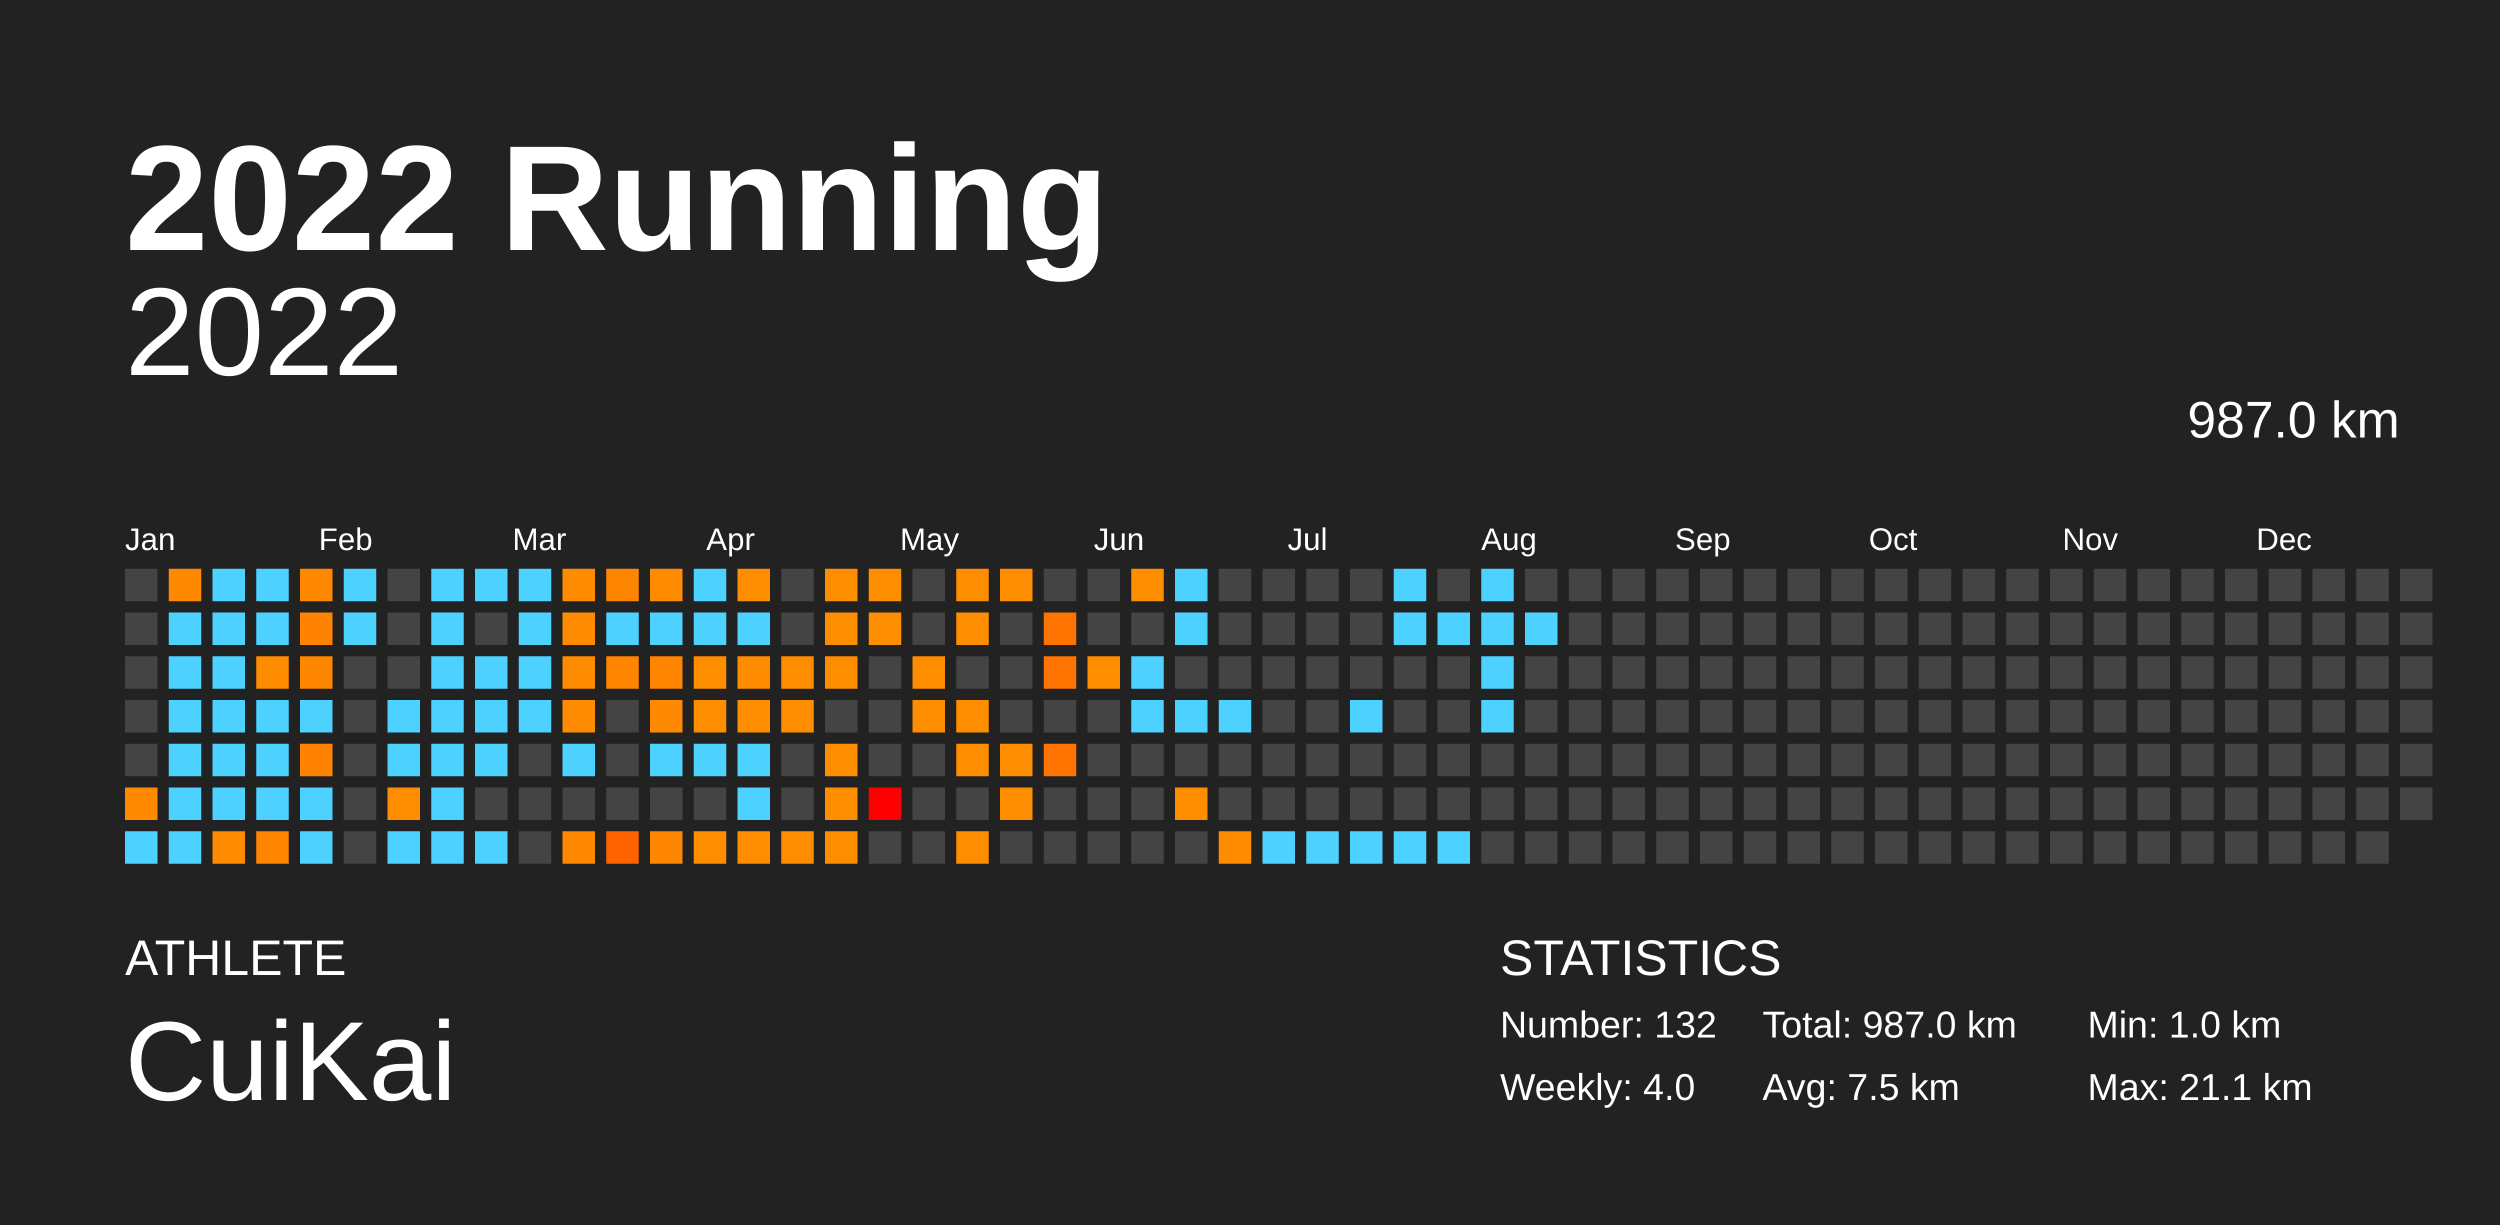
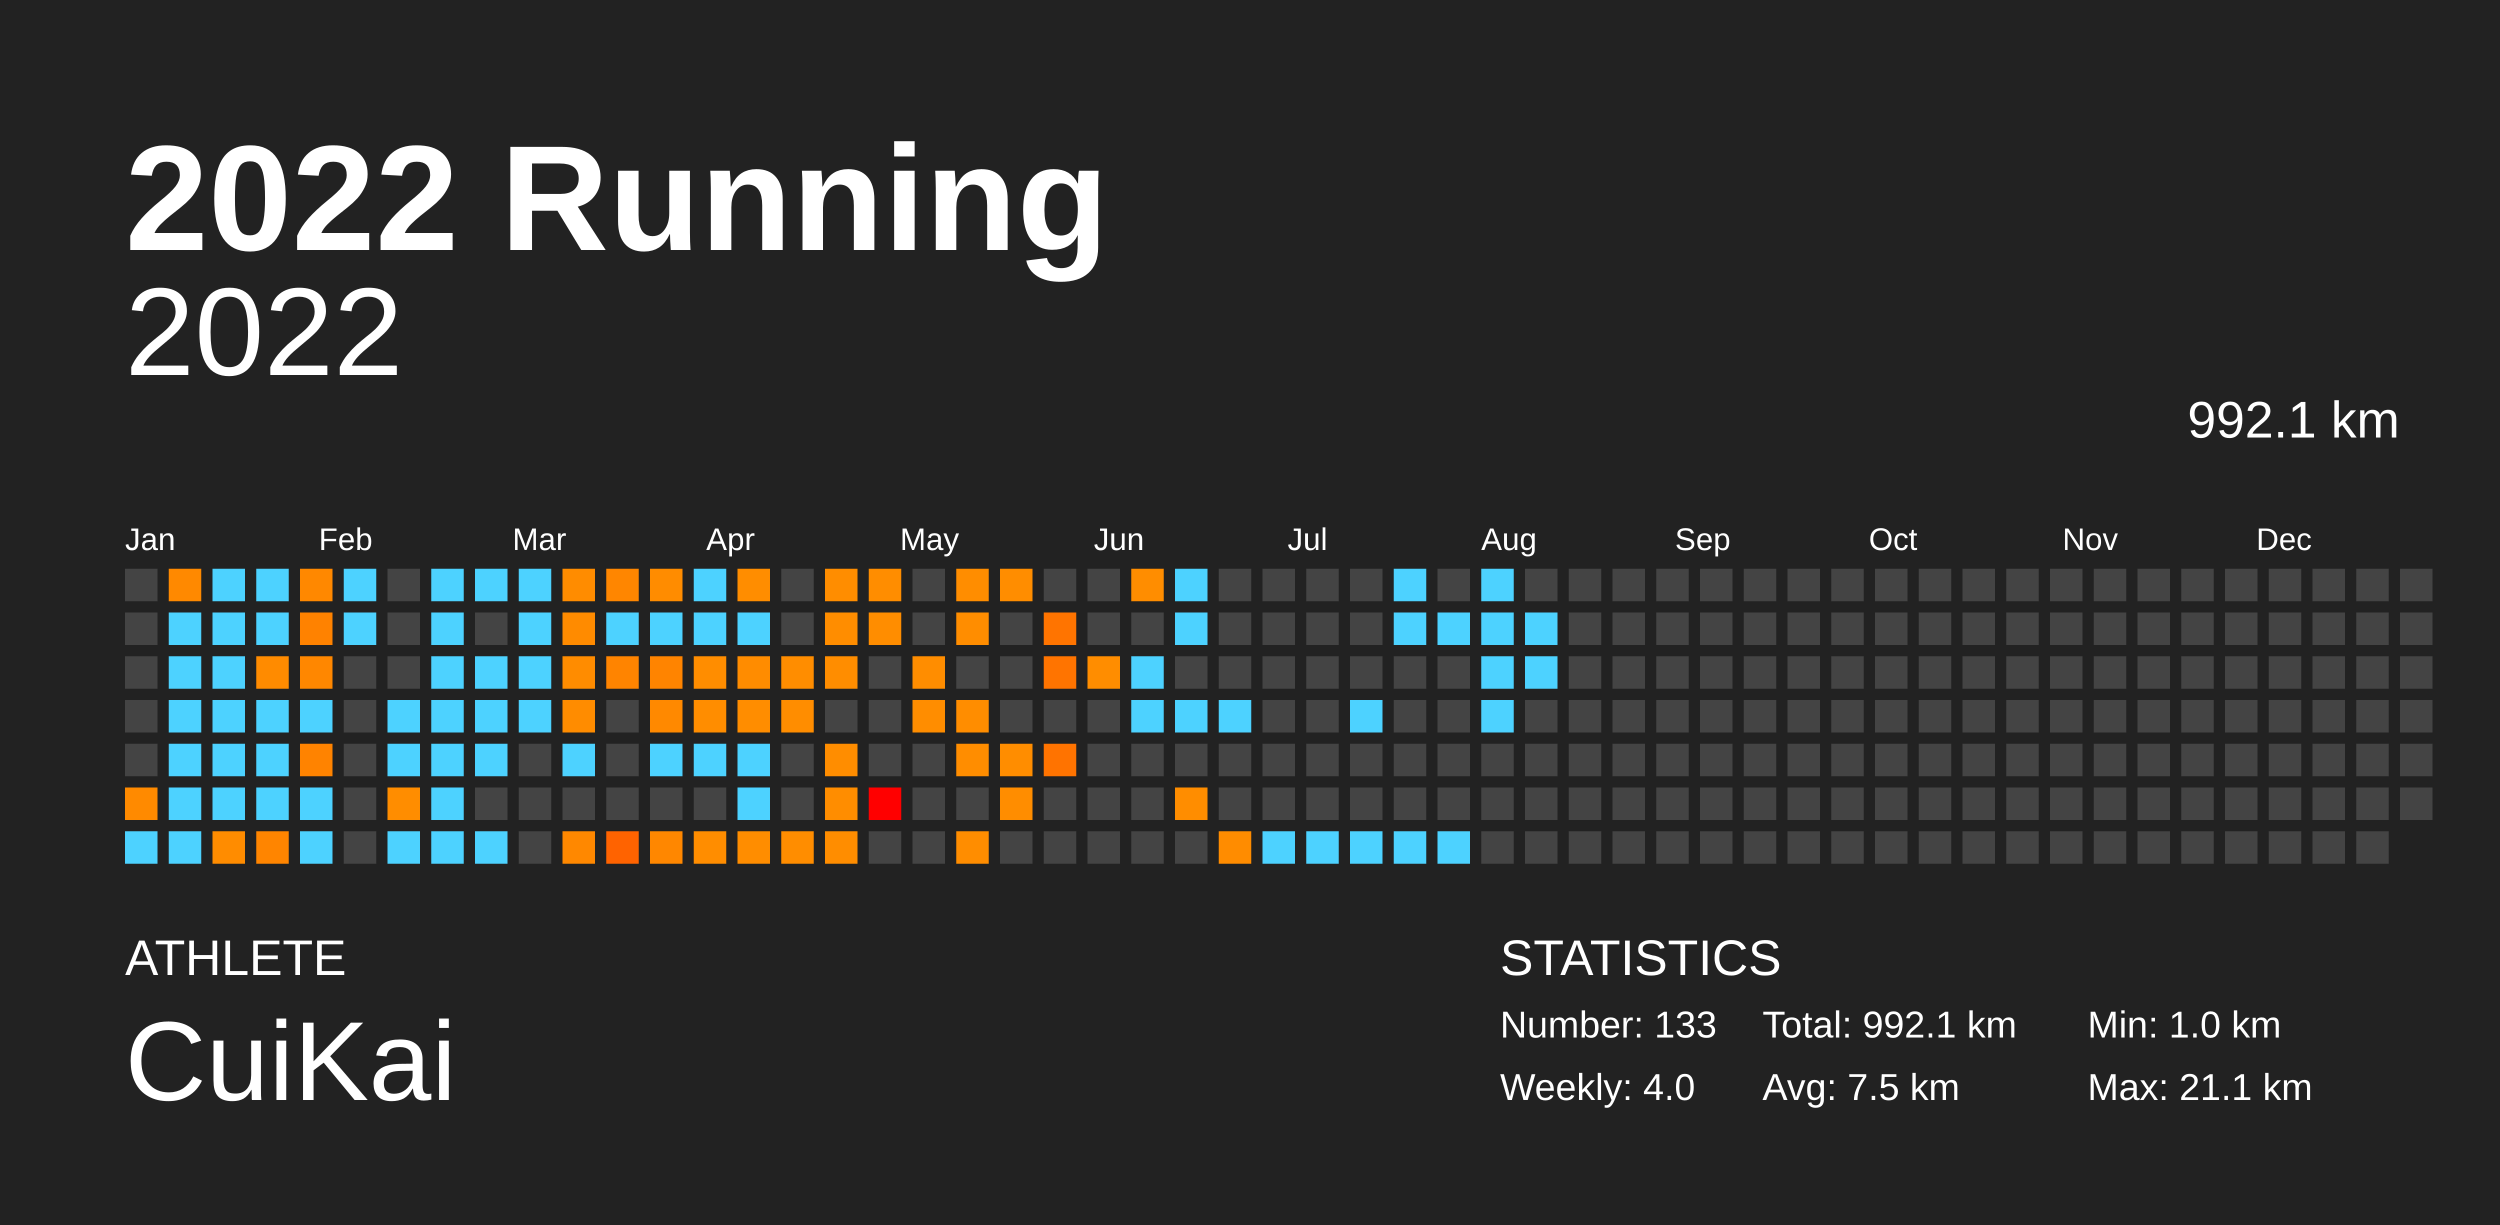
<svg xmlns="http://www.w3.org/2000/svg" baseProfile="full" height="98mm" version="1.1" viewBox="0,0,200,98" width="200mm">
  <defs />
  <rect fill="#222222" height="98" width="200" x="0" y="0" />
  <text fill="#FFFFFF" style="font-size:12px; font-family:Arial; font-weight:bold;" x="10" y="20">2022 Running</text>
  <text fill="#FFFFFF" style="font-size:4px; font-family:Arial" x="10" y="78">ATHLETE</text>
  <text fill="#FFFFFF" style="font-size:9px; font-family:Arial" x="10" y="88">CuiKai</text>
  <text fill="#FFFFFF" style="font-size:4px; font-family:Arial" x="120" y="78">STATISTICS</text>
-   <text fill="#FFFFFF" style="font-size:3px; font-family:Arial" x="120" y="83">Number: 132</text>
+   <text fill="#FFFFFF" style="font-size:3px; font-family:Arial" x="120" y="83">Number: 133</text>
  <text fill="#FFFFFF" style="font-size:3px; font-family:Arial" x="120" y="88">Weekly: 4.0</text>
-   <text fill="#FFFFFF" style="font-size:3px; font-family:Arial" x="141" y="83">Total: 987.0 km</text>
+   <text fill="#FFFFFF" style="font-size:3px; font-family:Arial" x="141" y="83">Total: 992.1 km</text>
  <text fill="#FFFFFF" style="font-size:3px; font-family:Arial" x="141" y="88">Avg: 7.5 km</text>
  <text fill="#FFFFFF" style="font-size:3px; font-family:Arial" x="167" y="83">Min: 1.0 km</text>
  <text fill="#FFFFFF" style="font-size:3px; font-family:Arial" x="167" y="88">Max: 21.1 km</text>
  <text alignment-baseline="hanging" fill="#FFFFFF" style="font-size:10.0px; font-family:Arial;" x="10" y="30">2022</text>
-   <text alignment-baseline="hanging" fill="#FFFFFF" style="font-size:4.125px; font-family:Arial;" x="175" y="35">987.0 km</text>
+   <text alignment-baseline="hanging" fill="#FFFFFF" style="font-size:4.125px; font-family:Arial;" x="175" y="35">992.1 km</text>
  <text fill="#FFFFFF" style="font-size:2.5px; font-family:Arial" x="10.0" y="44">Jan</text>
  <text fill="#FFFFFF" style="font-size:2.5px; font-family:Arial" x="25.5" y="44">Feb</text>
  <text fill="#FFFFFF" style="font-size:2.5px; font-family:Arial" x="41.0" y="44">Mar</text>
  <text fill="#FFFFFF" style="font-size:2.5px; font-family:Arial" x="56.5" y="44">Apr</text>
  <text fill="#FFFFFF" style="font-size:2.5px; font-family:Arial" x="72.0" y="44">May</text>
  <text fill="#FFFFFF" style="font-size:2.5px; font-family:Arial" x="87.5" y="44">Jun</text>
  <text fill="#FFFFFF" style="font-size:2.5px; font-family:Arial" x="103.0" y="44">Jul</text>
  <text fill="#FFFFFF" style="font-size:2.5px; font-family:Arial" x="118.5" y="44">Aug</text>
  <text fill="#FFFFFF" style="font-size:2.5px; font-family:Arial" x="134.0" y="44">Sep</text>
  <text fill="#FFFFFF" style="font-size:2.5px; font-family:Arial" x="149.5" y="44">Oct</text>
  <text fill="#FFFFFF" style="font-size:2.5px; font-family:Arial" x="165.0" y="44">Nov</text>
  <text fill="#FFFFFF" style="font-size:2.5px; font-family:Arial" x="180.5" y="44">Dec</text>
  <rect fill="#444444" height="2.6" width="2.6" x="10.0" y="45.5" />
  <rect fill="#444444" height="2.6" width="2.6" x="10.0" y="49.0" />
  <rect fill="#444444" height="2.6" width="2.6" x="10.0" y="52.5" />
  <rect fill="#444444" height="2.6" width="2.6" x="10.0" y="56.0" />
  <rect fill="#444444" height="2.6" width="2.6" x="10.0" y="59.5" />
  <rect fill="#ff8a00" height="2.6" width="2.6" x="10.0" y="63.0" />
  <rect fill="#4dd2ff" height="2.6" width="2.6" x="10.0" y="66.5" />
  <rect fill="#ff8900" height="2.6" width="2.6" x="13.5" y="45.5" />
  <rect fill="#4dd2ff" height="2.6" width="2.6" x="13.5" y="49.0" />
  <rect fill="#4dd2ff" height="2.6" width="2.6" x="13.5" y="52.5" />
  <rect fill="#4dd2ff" height="2.6" width="2.6" x="13.5" y="56.0" />
  <rect fill="#4dd2ff" height="2.6" width="2.6" x="13.5" y="59.5" />
  <rect fill="#4dd2ff" height="2.6" width="2.6" x="13.5" y="63.0" />
  <rect fill="#4dd2ff" height="2.6" width="2.6" x="13.5" y="66.5" />
  <rect fill="#4dd2ff" height="2.6" width="2.6" x="17.0" y="45.5" />
  <rect fill="#4dd2ff" height="2.6" width="2.6" x="17.0" y="49.0" />
  <rect fill="#4dd2ff" height="2.6" width="2.6" x="17.0" y="52.5" />
  <rect fill="#4dd2ff" height="2.6" width="2.6" x="17.0" y="56.0" />
  <rect fill="#4dd2ff" height="2.6" width="2.6" x="17.0" y="59.5" />
  <rect fill="#4dd2ff" height="2.6" width="2.6" x="17.0" y="63.0" />
  <rect fill="#ff8c00" height="2.6" width="2.6" x="17.0" y="66.5" />
  <rect fill="#4dd2ff" height="2.6" width="2.6" x="20.5" y="45.5" />
  <rect fill="#4dd2ff" height="2.6" width="2.6" x="20.5" y="49.0" />
  <rect fill="#ff8b00" height="2.6" width="2.6" x="20.5" y="52.5" />
  <rect fill="#4dd2ff" height="2.6" width="2.6" x="20.5" y="56.0" />
  <rect fill="#4dd2ff" height="2.6" width="2.6" x="20.5" y="59.5" />
  <rect fill="#4dd2ff" height="2.6" width="2.6" x="20.5" y="63.0" />
  <rect fill="#ff8500" height="2.6" width="2.6" x="20.5" y="66.5" />
  <rect fill="#ff8800" height="2.6" width="2.6" x="24.0" y="45.5" />
  <rect fill="#ff8200" height="2.6" width="2.6" x="24.0" y="49.0" />
  <rect fill="#ff8700" height="2.6" width="2.6" x="24.0" y="52.5" />
  <rect fill="#4dd2ff" height="2.6" width="2.6" x="24.0" y="56.0" />
  <rect fill="#ff8300" height="2.6" width="2.6" x="24.0" y="59.5" />
  <rect fill="#4dd2ff" height="2.6" width="2.6" x="24.0" y="63.0" />
  <rect fill="#4dd2ff" height="2.6" width="2.6" x="24.0" y="66.5" />
  <rect fill="#4dd2ff" height="2.6" width="2.6" x="27.5" y="45.5" />
  <rect fill="#4dd2ff" height="2.6" width="2.6" x="27.5" y="49.0" />
  <rect fill="#444444" height="2.6" width="2.6" x="27.5" y="52.5" />
  <rect fill="#444444" height="2.6" width="2.6" x="27.5" y="56.0" />
  <rect fill="#444444" height="2.6" width="2.6" x="27.5" y="59.5" />
  <rect fill="#444444" height="2.6" width="2.6" x="27.5" y="63.0" />
  <rect fill="#444444" height="2.6" width="2.6" x="27.5" y="66.5" />
  <rect fill="#444444" height="2.6" width="2.6" x="31.0" y="45.5" />
  <rect fill="#444444" height="2.6" width="2.6" x="31.0" y="49.0" />
  <rect fill="#444444" height="2.6" width="2.6" x="31.0" y="52.5" />
  <rect fill="#4dd2ff" height="2.6" width="2.6" x="31.0" y="56.0" />
  <rect fill="#4dd2ff" height="2.6" width="2.6" x="31.0" y="59.5" />
  <rect fill="#ff8d00" height="2.6" width="2.6" x="31.0" y="63.0" />
  <rect fill="#4dd2ff" height="2.6" width="2.6" x="31.0" y="66.5" />
  <rect fill="#4dd2ff" height="2.6" width="2.6" x="34.5" y="45.5" />
  <rect fill="#4dd2ff" height="2.6" width="2.6" x="34.5" y="49.0" />
  <rect fill="#4dd2ff" height="2.6" width="2.6" x="34.5" y="52.5" />
  <rect fill="#4dd2ff" height="2.6" width="2.6" x="34.5" y="56.0" />
  <rect fill="#4dd2ff" height="2.6" width="2.6" x="34.5" y="59.5" />
  <rect fill="#4dd2ff" height="2.6" width="2.6" x="34.5" y="63.0" />
  <rect fill="#4dd2ff" height="2.6" width="2.6" x="34.5" y="66.5" />
  <rect fill="#4dd2ff" height="2.6" width="2.6" x="38.0" y="45.5" />
  <rect fill="#444444" height="2.6" width="2.6" x="38.0" y="49.0" />
  <rect fill="#4dd2ff" height="2.6" width="2.6" x="38.0" y="52.5" />
  <rect fill="#4dd2ff" height="2.6" width="2.6" x="38.0" y="56.0" />
  <rect fill="#4dd2ff" height="2.6" width="2.6" x="38.0" y="59.5" />
  <rect fill="#444444" height="2.6" width="2.6" x="38.0" y="63.0" />
  <rect fill="#4dd2ff" height="2.6" width="2.6" x="38.0" y="66.5" />
  <rect fill="#4dd2ff" height="2.6" width="2.6" x="41.5" y="45.5" />
  <rect fill="#4dd2ff" height="2.6" width="2.6" x="41.5" y="49.0" />
  <rect fill="#4dd2ff" height="2.6" width="2.6" x="41.5" y="52.5" />
  <rect fill="#4dd2ff" height="2.6" width="2.6" x="41.5" y="56.0" />
  <rect fill="#444444" height="2.6" width="2.6" x="41.5" y="59.5" />
  <rect fill="#444444" height="2.6" width="2.6" x="41.5" y="63.0" />
  <rect fill="#444444" height="2.6" width="2.6" x="41.5" y="66.5" />
  <rect fill="#ff8c00" height="2.6" width="2.6" x="45.0" y="45.5" />
  <rect fill="#ff8b00" height="2.6" width="2.6" x="45.0" y="49.0" />
  <rect fill="#ff8c00" height="2.6" width="2.6" x="45.0" y="52.5" />
  <rect fill="#ff8c00" height="2.6" width="2.6" x="45.0" y="56.0" />
  <rect fill="#4dd2ff" height="2.6" width="2.6" x="45.0" y="59.5" />
  <rect fill="#444444" height="2.6" width="2.6" x="45.0" y="63.0" />
  <rect fill="#ff8800" height="2.6" width="2.6" x="45.0" y="66.5" />
  <rect fill="#ff8600" height="2.6" width="2.6" x="48.5" y="45.5" />
  <rect fill="#4dd2ff" height="2.6" width="2.6" x="48.5" y="49.0" />
  <rect fill="#ff8400" height="2.6" width="2.6" x="48.5" y="52.5" />
  <rect fill="#444444" height="2.6" width="2.6" x="48.5" y="56.0" />
  <rect fill="#444444" height="2.6" width="2.6" x="48.5" y="59.5" />
  <rect fill="#444444" height="2.6" width="2.6" x="48.5" y="63.0" />
  <rect fill="#ff6300" height="2.6" width="2.6" x="48.5" y="66.5" />
  <rect fill="#ff8c00" height="2.6" width="2.6" x="52.0" y="45.5" />
  <rect fill="#4dd2ff" height="2.6" width="2.6" x="52.0" y="49.0" />
  <rect fill="#ff8400" height="2.6" width="2.6" x="52.0" y="52.5" />
  <rect fill="#ff8900" height="2.6" width="2.6" x="52.0" y="56.0" />
  <rect fill="#4dd2ff" height="2.6" width="2.6" x="52.0" y="59.5" />
  <rect fill="#444444" height="2.6" width="2.6" x="52.0" y="63.0" />
  <rect fill="#ff8700" height="2.6" width="2.6" x="52.0" y="66.5" />
  <rect fill="#4dd2ff" height="2.6" width="2.6" x="55.5" y="45.5" />
  <rect fill="#4dd2ff" height="2.6" width="2.6" x="55.5" y="49.0" />
  <rect fill="#ff8d00" height="2.6" width="2.6" x="55.5" y="52.5" />
  <rect fill="#ff8d00" height="2.6" width="2.6" x="55.5" y="56.0" />
  <rect fill="#4dd2ff" height="2.6" width="2.6" x="55.5" y="59.5" />
  <rect fill="#444444" height="2.6" width="2.6" x="55.5" y="63.0" />
  <rect fill="#ff8d00" height="2.6" width="2.6" x="55.5" y="66.5" />
  <rect fill="#ff8d00" height="2.6" width="2.6" x="59.0" y="45.5" />
  <rect fill="#4dd2ff" height="2.6" width="2.6" x="59.0" y="49.0" />
  <rect fill="#ff8c00" height="2.6" width="2.6" x="59.0" y="52.5" />
  <rect fill="#ff8d00" height="2.6" width="2.6" x="59.0" y="56.0" />
  <rect fill="#4dd2ff" height="2.6" width="2.6" x="59.0" y="59.5" />
  <rect fill="#4dd2ff" height="2.6" width="2.6" x="59.0" y="63.0" />
  <rect fill="#ff8d00" height="2.6" width="2.6" x="59.0" y="66.5" />
  <rect fill="#444444" height="2.6" width="2.6" x="62.5" y="45.5" />
  <rect fill="#444444" height="2.6" width="2.6" x="62.5" y="49.0" />
  <rect fill="#ff8d00" height="2.6" width="2.6" x="62.5" y="52.5" />
  <rect fill="#ff8d00" height="2.6" width="2.6" x="62.5" y="56.0" />
  <rect fill="#444444" height="2.6" width="2.6" x="62.5" y="59.5" />
  <rect fill="#444444" height="2.6" width="2.6" x="62.5" y="63.0" />
  <rect fill="#ff8d00" height="2.6" width="2.6" x="62.5" y="66.5" />
  <rect fill="#ff8d00" height="2.6" width="2.6" x="66.0" y="45.5" />
  <rect fill="#ff8d00" height="2.6" width="2.6" x="66.0" y="49.0" />
  <rect fill="#ff8d00" height="2.6" width="2.6" x="66.0" y="52.5" />
  <rect fill="#444444" height="2.6" width="2.6" x="66.0" y="56.0" />
  <rect fill="#ff8d00" height="2.6" width="2.6" x="66.0" y="59.5" />
  <rect fill="#ff8d00" height="2.6" width="2.6" x="66.0" y="63.0" />
  <rect fill="#ff8d00" height="2.6" width="2.6" x="66.0" y="66.5" />
  <rect fill="#ff8d00" height="2.6" width="2.6" x="69.5" y="45.5" />
  <rect fill="#ff8d00" height="2.6" width="2.6" x="69.5" y="49.0" />
  <rect fill="#444444" height="2.6" width="2.6" x="69.5" y="52.5" />
  <rect fill="#444444" height="2.6" width="2.6" x="69.5" y="56.0" />
  <rect fill="#444444" height="2.6" width="2.6" x="69.5" y="59.5" />
  <rect fill="red" height="2.6" width="2.6" x="69.5" y="63.0" />
  <rect fill="#444444" height="2.6" width="2.6" x="69.5" y="66.5" />
  <rect fill="#444444" height="2.6" width="2.6" x="73.0" y="45.5" />
  <rect fill="#444444" height="2.6" width="2.6" x="73.0" y="49.0" />
  <rect fill="#ff8d00" height="2.6" width="2.6" x="73.0" y="52.5" />
  <rect fill="#ff8d00" height="2.6" width="2.6" x="73.0" y="56.0" />
  <rect fill="#444444" height="2.6" width="2.6" x="73.0" y="59.5" />
  <rect fill="#444444" height="2.6" width="2.6" x="73.0" y="63.0" />
  <rect fill="#444444" height="2.6" width="2.6" x="73.0" y="66.5" />
  <rect fill="#ff8d00" height="2.6" width="2.6" x="76.5" y="45.5" />
  <rect fill="#ff8d00" height="2.6" width="2.6" x="76.5" y="49.0" />
  <rect fill="#444444" height="2.6" width="2.6" x="76.5" y="52.5" />
  <rect fill="#ff8d00" height="2.6" width="2.6" x="76.5" y="56.0" />
  <rect fill="#ff8d00" height="2.6" width="2.6" x="76.5" y="59.5" />
  <rect fill="#444444" height="2.6" width="2.6" x="76.5" y="63.0" />
  <rect fill="#ff8d00" height="2.6" width="2.6" x="76.5" y="66.5" />
  <rect fill="#ff8d00" height="2.6" width="2.6" x="80.0" y="45.5" />
  <rect fill="#444444" height="2.6" width="2.6" x="80.0" y="49.0" />
  <rect fill="#444444" height="2.6" width="2.6" x="80.0" y="52.5" />
  <rect fill="#444444" height="2.6" width="2.6" x="80.0" y="56.0" />
  <rect fill="#ff8d00" height="2.6" width="2.6" x="80.0" y="59.5" />
  <rect fill="#ff8d00" height="2.6" width="2.6" x="80.0" y="63.0" />
  <rect fill="#444444" height="2.6" width="2.6" x="80.0" y="66.5" />
  <rect fill="#444444" height="2.6" width="2.6" x="83.5" y="45.5" />
  <rect fill="#ff7400" height="2.6" width="2.6" x="83.5" y="49.0" />
  <rect fill="#ff7400" height="2.6" width="2.6" x="83.5" y="52.5" />
  <rect fill="#444444" height="2.6" width="2.6" x="83.5" y="56.0" />
  <rect fill="#ff7300" height="2.6" width="2.6" x="83.5" y="59.5" />
  <rect fill="#444444" height="2.6" width="2.6" x="83.5" y="63.0" />
  <rect fill="#444444" height="2.6" width="2.6" x="83.5" y="66.5" />
  <rect fill="#444444" height="2.6" width="2.6" x="87.0" y="45.5" />
  <rect fill="#444444" height="2.6" width="2.6" x="87.0" y="49.0" />
  <rect fill="#ff8d00" height="2.6" width="2.6" x="87.0" y="52.5" />
  <rect fill="#444444" height="2.6" width="2.6" x="87.0" y="56.0" />
  <rect fill="#444444" height="2.6" width="2.6" x="87.0" y="59.5" />
  <rect fill="#444444" height="2.6" width="2.6" x="87.0" y="63.0" />
  <rect fill="#444444" height="2.6" width="2.6" x="87.0" y="66.5" />
  <rect fill="#ff8d00" height="2.6" width="2.6" x="90.5" y="45.5" />
  <rect fill="#444444" height="2.6" width="2.6" x="90.5" y="49.0" />
  <rect fill="#4dd2ff" height="2.6" width="2.6" x="90.5" y="52.5" />
  <rect fill="#4dd2ff" height="2.6" width="2.6" x="90.5" y="56.0" />
  <rect fill="#444444" height="2.6" width="2.6" x="90.5" y="59.5" />
  <rect fill="#444444" height="2.6" width="2.6" x="90.5" y="63.0" />
  <rect fill="#444444" height="2.6" width="2.6" x="90.5" y="66.5" />
  <rect fill="#4dd2ff" height="2.6" width="2.6" x="94.0" y="45.5" />
  <rect fill="#4dd2ff" height="2.6" width="2.6" x="94.0" y="49.0" />
  <rect fill="#444444" height="2.6" width="2.6" x="94.0" y="52.5" />
  <rect fill="#4dd2ff" height="2.6" width="2.6" x="94.0" y="56.0" />
  <rect fill="#444444" height="2.6" width="2.6" x="94.0" y="59.5" />
  <rect fill="#ff8d00" height="2.6" width="2.6" x="94.0" y="63.0" />
  <rect fill="#444444" height="2.6" width="2.6" x="94.0" y="66.5" />
  <rect fill="#444444" height="2.6" width="2.6" x="97.5" y="45.5" />
  <rect fill="#444444" height="2.6" width="2.6" x="97.5" y="49.0" />
  <rect fill="#444444" height="2.6" width="2.6" x="97.5" y="52.5" />
  <rect fill="#4dd2ff" height="2.6" width="2.6" x="97.5" y="56.0" />
  <rect fill="#444444" height="2.6" width="2.6" x="97.5" y="59.5" />
  <rect fill="#444444" height="2.6" width="2.6" x="97.5" y="63.0" />
  <rect fill="#ff8c00" height="2.6" width="2.6" x="97.5" y="66.5" />
  <rect fill="#444444" height="2.6" width="2.6" x="101.0" y="45.5" />
  <rect fill="#444444" height="2.6" width="2.6" x="101.0" y="49.0" />
  <rect fill="#444444" height="2.6" width="2.6" x="101.0" y="52.5" />
  <rect fill="#444444" height="2.6" width="2.6" x="101.0" y="56.0" />
  <rect fill="#444444" height="2.6" width="2.6" x="101.0" y="59.5" />
  <rect fill="#444444" height="2.6" width="2.6" x="101.0" y="63.0" />
  <rect fill="#4dd2ff" height="2.6" width="2.6" x="101.0" y="66.5" />
  <rect fill="#444444" height="2.6" width="2.6" x="104.5" y="45.5" />
  <rect fill="#444444" height="2.6" width="2.6" x="104.5" y="49.0" />
  <rect fill="#444444" height="2.6" width="2.6" x="104.5" y="52.5" />
  <rect fill="#444444" height="2.6" width="2.6" x="104.5" y="56.0" />
  <rect fill="#444444" height="2.6" width="2.6" x="104.5" y="59.5" />
  <rect fill="#444444" height="2.6" width="2.6" x="104.5" y="63.0" />
  <rect fill="#4dd2ff" height="2.6" width="2.6" x="104.5" y="66.5" />
  <rect fill="#444444" height="2.6" width="2.6" x="108.0" y="45.5" />
  <rect fill="#444444" height="2.6" width="2.6" x="108.0" y="49.0" />
  <rect fill="#444444" height="2.6" width="2.6" x="108.0" y="52.5" />
  <rect fill="#4dd2ff" height="2.6" width="2.6" x="108.0" y="56.0" />
  <rect fill="#444444" height="2.6" width="2.6" x="108.0" y="59.5" />
  <rect fill="#444444" height="2.6" width="2.6" x="108.0" y="63.0" />
  <rect fill="#4dd2ff" height="2.6" width="2.6" x="108.0" y="66.5" />
  <rect fill="#4dd2ff" height="2.6" width="2.6" x="111.5" y="45.5" />
  <rect fill="#4dd2ff" height="2.6" width="2.6" x="111.5" y="49.0" />
  <rect fill="#444444" height="2.6" width="2.6" x="111.5" y="52.5" />
  <rect fill="#444444" height="2.6" width="2.6" x="111.5" y="56.0" />
  <rect fill="#444444" height="2.6" width="2.6" x="111.5" y="59.5" />
  <rect fill="#444444" height="2.6" width="2.6" x="111.5" y="63.0" />
  <rect fill="#4dd2ff" height="2.6" width="2.6" x="111.5" y="66.5" />
  <rect fill="#444444" height="2.6" width="2.6" x="115.0" y="45.5" />
  <rect fill="#4dd2ff" height="2.6" width="2.6" x="115.0" y="49.0" />
  <rect fill="#444444" height="2.6" width="2.6" x="115.0" y="52.5" />
  <rect fill="#444444" height="2.6" width="2.6" x="115.0" y="56.0" />
  <rect fill="#444444" height="2.6" width="2.6" x="115.0" y="59.5" />
  <rect fill="#444444" height="2.6" width="2.6" x="115.0" y="63.0" />
  <rect fill="#4dd2ff" height="2.6" width="2.6" x="115.0" y="66.5" />
  <rect fill="#4dd2ff" height="2.6" width="2.6" x="118.5" y="45.5" />
  <rect fill="#4dd2ff" height="2.6" width="2.6" x="118.5" y="49.0" />
  <rect fill="#4dd2ff" height="2.6" width="2.6" x="118.5" y="52.5" />
  <rect fill="#4dd2ff" height="2.6" width="2.6" x="118.5" y="56.0" />
  <rect fill="#444444" height="2.6" width="2.6" x="118.5" y="59.5" />
  <rect fill="#444444" height="2.6" width="2.6" x="118.5" y="63.0" />
  <rect fill="#444444" height="2.6" width="2.6" x="118.5" y="66.5" />
  <rect fill="#444444" height="2.6" width="2.6" x="122.0" y="45.5" />
  <rect fill="#4dd2ff" height="2.6" width="2.6" x="122.0" y="49.0" />
-   <rect fill="#444444" height="2.6" width="2.6" x="122.0" y="52.5" />
+   <rect fill="#4dd2ff" height="2.6" width="2.6" x="122.0" y="52.5" />
  <rect fill="#444444" height="2.6" width="2.6" x="122.0" y="56.0" />
  <rect fill="#444444" height="2.6" width="2.6" x="122.0" y="59.5" />
  <rect fill="#444444" height="2.6" width="2.6" x="122.0" y="63.0" />
  <rect fill="#444444" height="2.6" width="2.6" x="122.0" y="66.5" />
  <rect fill="#444444" height="2.6" width="2.6" x="125.5" y="45.5" />
  <rect fill="#444444" height="2.6" width="2.6" x="125.5" y="49.0" />
  <rect fill="#444444" height="2.6" width="2.6" x="125.5" y="52.5" />
  <rect fill="#444444" height="2.6" width="2.6" x="125.5" y="56.0" />
  <rect fill="#444444" height="2.6" width="2.6" x="125.5" y="59.5" />
  <rect fill="#444444" height="2.6" width="2.6" x="125.5" y="63.0" />
  <rect fill="#444444" height="2.6" width="2.6" x="125.5" y="66.5" />
  <rect fill="#444444" height="2.6" width="2.6" x="129.0" y="45.5" />
  <rect fill="#444444" height="2.6" width="2.6" x="129.0" y="49.0" />
  <rect fill="#444444" height="2.6" width="2.6" x="129.0" y="52.5" />
  <rect fill="#444444" height="2.6" width="2.6" x="129.0" y="56.0" />
  <rect fill="#444444" height="2.6" width="2.6" x="129.0" y="59.5" />
  <rect fill="#444444" height="2.6" width="2.6" x="129.0" y="63.0" />
  <rect fill="#444444" height="2.6" width="2.6" x="129.0" y="66.5" />
  <rect fill="#444444" height="2.6" width="2.6" x="132.5" y="45.5" />
  <rect fill="#444444" height="2.6" width="2.6" x="132.5" y="49.0" />
  <rect fill="#444444" height="2.6" width="2.6" x="132.5" y="52.5" />
  <rect fill="#444444" height="2.6" width="2.6" x="132.5" y="56.0" />
  <rect fill="#444444" height="2.6" width="2.6" x="132.5" y="59.5" />
  <rect fill="#444444" height="2.6" width="2.6" x="132.5" y="63.0" />
  <rect fill="#444444" height="2.6" width="2.6" x="132.5" y="66.5" />
  <rect fill="#444444" height="2.6" width="2.6" x="136.0" y="45.5" />
  <rect fill="#444444" height="2.6" width="2.6" x="136.0" y="49.0" />
  <rect fill="#444444" height="2.6" width="2.6" x="136.0" y="52.5" />
  <rect fill="#444444" height="2.6" width="2.6" x="136.0" y="56.0" />
  <rect fill="#444444" height="2.6" width="2.6" x="136.0" y="59.5" />
  <rect fill="#444444" height="2.6" width="2.6" x="136.0" y="63.0" />
  <rect fill="#444444" height="2.6" width="2.6" x="136.0" y="66.5" />
  <rect fill="#444444" height="2.6" width="2.6" x="139.5" y="45.5" />
  <rect fill="#444444" height="2.6" width="2.6" x="139.5" y="49.0" />
  <rect fill="#444444" height="2.6" width="2.6" x="139.5" y="52.5" />
  <rect fill="#444444" height="2.6" width="2.6" x="139.5" y="56.0" />
  <rect fill="#444444" height="2.6" width="2.6" x="139.5" y="59.5" />
  <rect fill="#444444" height="2.6" width="2.6" x="139.5" y="63.0" />
  <rect fill="#444444" height="2.6" width="2.6" x="139.5" y="66.5" />
  <rect fill="#444444" height="2.6" width="2.6" x="143.0" y="45.5" />
  <rect fill="#444444" height="2.6" width="2.6" x="143.0" y="49.0" />
  <rect fill="#444444" height="2.6" width="2.6" x="143.0" y="52.5" />
  <rect fill="#444444" height="2.6" width="2.6" x="143.0" y="56.0" />
  <rect fill="#444444" height="2.6" width="2.6" x="143.0" y="59.5" />
  <rect fill="#444444" height="2.6" width="2.6" x="143.0" y="63.0" />
  <rect fill="#444444" height="2.6" width="2.6" x="143.0" y="66.5" />
  <rect fill="#444444" height="2.6" width="2.6" x="146.5" y="45.5" />
  <rect fill="#444444" height="2.6" width="2.6" x="146.5" y="49.0" />
  <rect fill="#444444" height="2.6" width="2.6" x="146.5" y="52.5" />
  <rect fill="#444444" height="2.6" width="2.6" x="146.5" y="56.0" />
  <rect fill="#444444" height="2.6" width="2.6" x="146.5" y="59.5" />
  <rect fill="#444444" height="2.6" width="2.6" x="146.5" y="63.0" />
  <rect fill="#444444" height="2.6" width="2.6" x="146.5" y="66.5" />
  <rect fill="#444444" height="2.6" width="2.6" x="150.0" y="45.5" />
  <rect fill="#444444" height="2.6" width="2.6" x="150.0" y="49.0" />
  <rect fill="#444444" height="2.6" width="2.6" x="150.0" y="52.5" />
  <rect fill="#444444" height="2.6" width="2.6" x="150.0" y="56.0" />
  <rect fill="#444444" height="2.6" width="2.6" x="150.0" y="59.5" />
  <rect fill="#444444" height="2.6" width="2.6" x="150.0" y="63.0" />
  <rect fill="#444444" height="2.6" width="2.6" x="150.0" y="66.5" />
  <rect fill="#444444" height="2.6" width="2.6" x="153.5" y="45.5" />
  <rect fill="#444444" height="2.6" width="2.6" x="153.5" y="49.0" />
  <rect fill="#444444" height="2.6" width="2.6" x="153.5" y="52.5" />
  <rect fill="#444444" height="2.6" width="2.6" x="153.5" y="56.0" />
  <rect fill="#444444" height="2.6" width="2.6" x="153.5" y="59.5" />
  <rect fill="#444444" height="2.6" width="2.6" x="153.5" y="63.0" />
  <rect fill="#444444" height="2.6" width="2.6" x="153.5" y="66.5" />
  <rect fill="#444444" height="2.6" width="2.6" x="157.0" y="45.5" />
  <rect fill="#444444" height="2.6" width="2.6" x="157.0" y="49.0" />
  <rect fill="#444444" height="2.6" width="2.6" x="157.0" y="52.5" />
  <rect fill="#444444" height="2.6" width="2.6" x="157.0" y="56.0" />
  <rect fill="#444444" height="2.6" width="2.6" x="157.0" y="59.5" />
  <rect fill="#444444" height="2.6" width="2.6" x="157.0" y="63.0" />
  <rect fill="#444444" height="2.6" width="2.6" x="157.0" y="66.5" />
  <rect fill="#444444" height="2.6" width="2.6" x="160.5" y="45.5" />
  <rect fill="#444444" height="2.6" width="2.6" x="160.5" y="49.0" />
  <rect fill="#444444" height="2.6" width="2.6" x="160.5" y="52.5" />
  <rect fill="#444444" height="2.6" width="2.6" x="160.5" y="56.0" />
  <rect fill="#444444" height="2.6" width="2.6" x="160.5" y="59.5" />
  <rect fill="#444444" height="2.6" width="2.6" x="160.5" y="63.0" />
  <rect fill="#444444" height="2.6" width="2.6" x="160.5" y="66.5" />
  <rect fill="#444444" height="2.6" width="2.6" x="164.0" y="45.5" />
  <rect fill="#444444" height="2.6" width="2.6" x="164.0" y="49.0" />
  <rect fill="#444444" height="2.6" width="2.6" x="164.0" y="52.5" />
  <rect fill="#444444" height="2.6" width="2.6" x="164.0" y="56.0" />
  <rect fill="#444444" height="2.6" width="2.6" x="164.0" y="59.5" />
  <rect fill="#444444" height="2.6" width="2.6" x="164.0" y="63.0" />
  <rect fill="#444444" height="2.6" width="2.6" x="164.0" y="66.5" />
  <rect fill="#444444" height="2.6" width="2.6" x="167.5" y="45.5" />
  <rect fill="#444444" height="2.6" width="2.6" x="167.5" y="49.0" />
  <rect fill="#444444" height="2.6" width="2.6" x="167.5" y="52.5" />
  <rect fill="#444444" height="2.6" width="2.6" x="167.5" y="56.0" />
  <rect fill="#444444" height="2.6" width="2.6" x="167.5" y="59.5" />
  <rect fill="#444444" height="2.6" width="2.6" x="167.5" y="63.0" />
  <rect fill="#444444" height="2.6" width="2.6" x="167.5" y="66.5" />
  <rect fill="#444444" height="2.6" width="2.6" x="171.0" y="45.5" />
  <rect fill="#444444" height="2.6" width="2.6" x="171.0" y="49.0" />
  <rect fill="#444444" height="2.6" width="2.6" x="171.0" y="52.5" />
  <rect fill="#444444" height="2.6" width="2.6" x="171.0" y="56.0" />
  <rect fill="#444444" height="2.6" width="2.6" x="171.0" y="59.5" />
  <rect fill="#444444" height="2.6" width="2.6" x="171.0" y="63.0" />
  <rect fill="#444444" height="2.6" width="2.6" x="171.0" y="66.5" />
  <rect fill="#444444" height="2.6" width="2.6" x="174.5" y="45.5" />
  <rect fill="#444444" height="2.6" width="2.6" x="174.5" y="49.0" />
  <rect fill="#444444" height="2.6" width="2.6" x="174.5" y="52.5" />
  <rect fill="#444444" height="2.6" width="2.6" x="174.5" y="56.0" />
  <rect fill="#444444" height="2.6" width="2.6" x="174.5" y="59.5" />
  <rect fill="#444444" height="2.6" width="2.6" x="174.5" y="63.0" />
  <rect fill="#444444" height="2.6" width="2.6" x="174.5" y="66.5" />
  <rect fill="#444444" height="2.6" width="2.6" x="178.0" y="45.5" />
  <rect fill="#444444" height="2.6" width="2.6" x="178.0" y="49.0" />
  <rect fill="#444444" height="2.6" width="2.6" x="178.0" y="52.5" />
  <rect fill="#444444" height="2.6" width="2.6" x="178.0" y="56.0" />
  <rect fill="#444444" height="2.6" width="2.6" x="178.0" y="59.5" />
  <rect fill="#444444" height="2.6" width="2.6" x="178.0" y="63.0" />
  <rect fill="#444444" height="2.6" width="2.6" x="178.0" y="66.5" />
  <rect fill="#444444" height="2.6" width="2.6" x="181.5" y="45.5" />
  <rect fill="#444444" height="2.6" width="2.6" x="181.5" y="49.0" />
  <rect fill="#444444" height="2.6" width="2.6" x="181.5" y="52.5" />
  <rect fill="#444444" height="2.6" width="2.6" x="181.5" y="56.0" />
  <rect fill="#444444" height="2.6" width="2.6" x="181.5" y="59.5" />
  <rect fill="#444444" height="2.6" width="2.6" x="181.5" y="63.0" />
  <rect fill="#444444" height="2.6" width="2.6" x="181.5" y="66.5" />
  <rect fill="#444444" height="2.6" width="2.6" x="185.0" y="45.5" />
  <rect fill="#444444" height="2.6" width="2.6" x="185.0" y="49.0" />
  <rect fill="#444444" height="2.6" width="2.6" x="185.0" y="52.5" />
  <rect fill="#444444" height="2.6" width="2.6" x="185.0" y="56.0" />
  <rect fill="#444444" height="2.6" width="2.6" x="185.0" y="59.5" />
  <rect fill="#444444" height="2.6" width="2.6" x="185.0" y="63.0" />
  <rect fill="#444444" height="2.6" width="2.6" x="185.0" y="66.5" />
  <rect fill="#444444" height="2.6" width="2.6" x="188.5" y="45.5" />
  <rect fill="#444444" height="2.6" width="2.6" x="188.5" y="49.0" />
  <rect fill="#444444" height="2.6" width="2.6" x="188.5" y="52.5" />
  <rect fill="#444444" height="2.6" width="2.6" x="188.5" y="56.0" />
  <rect fill="#444444" height="2.6" width="2.6" x="188.5" y="59.5" />
  <rect fill="#444444" height="2.6" width="2.6" x="188.5" y="63.0" />
  <rect fill="#444444" height="2.6" width="2.6" x="188.5" y="66.5" />
  <rect fill="#444444" height="2.6" width="2.6" x="192.0" y="45.5" />
  <rect fill="#444444" height="2.6" width="2.6" x="192.0" y="49.0" />
  <rect fill="#444444" height="2.6" width="2.6" x="192.0" y="52.5" />
  <rect fill="#444444" height="2.6" width="2.6" x="192.0" y="56.0" />
  <rect fill="#444444" height="2.6" width="2.6" x="192.0" y="59.5" />
  <rect fill="#444444" height="2.6" width="2.6" x="192.0" y="63.0" />
</svg>
